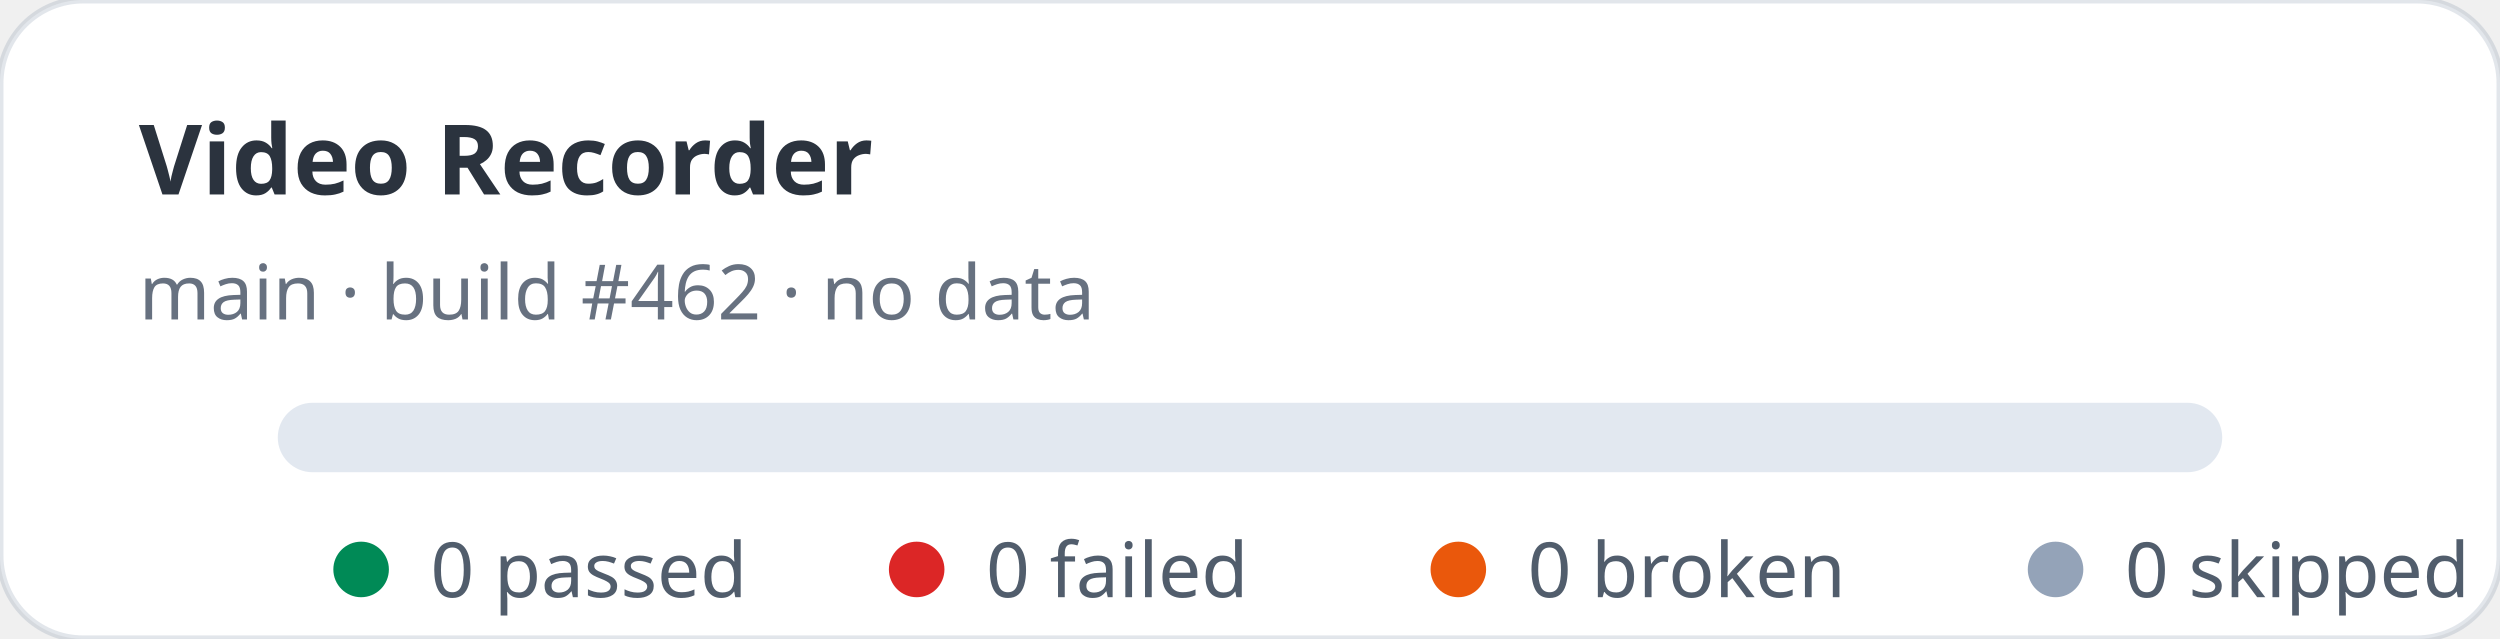
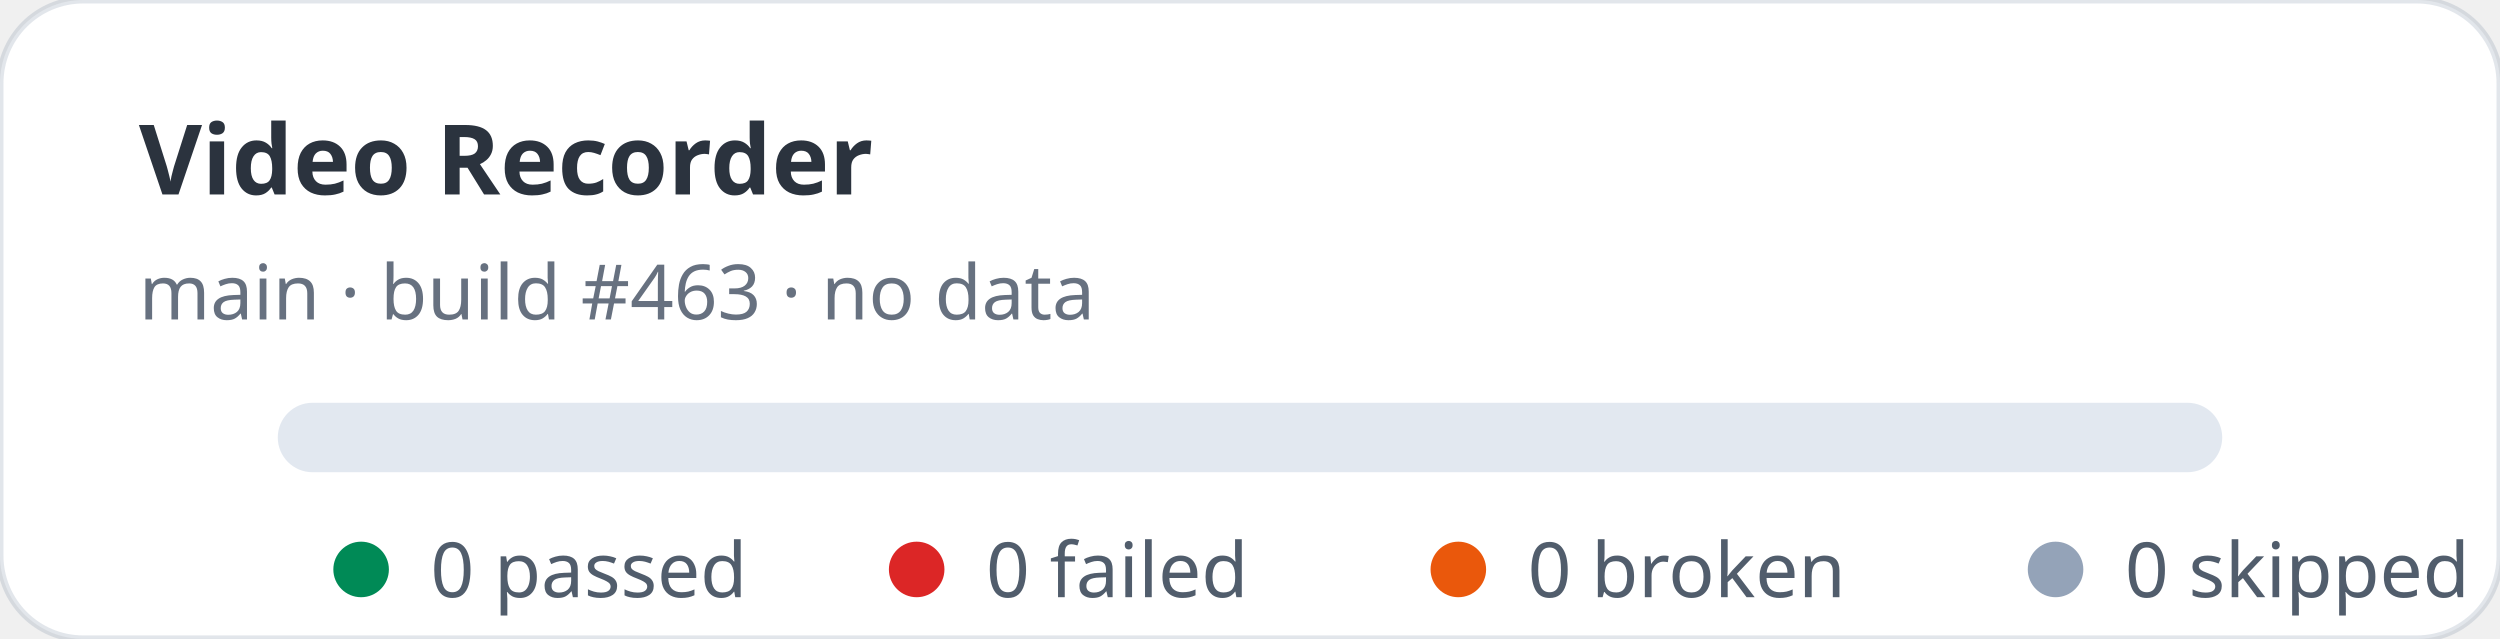
<svg xmlns="http://www.w3.org/2000/svg" width="360" height="92" viewBox="0 0 360 92" role="img" aria-label="Video Recorder stats: 0 passed, 0 failed">
  <rect width="360" height="92" rx="12" fill="#ffffff" stroke="rgba(11,48,86,0.12)" />
  <text x="20" y="28" fill="rgba(1,10,24,0.83)" font-family="ui-sans-serif,system-ui,sans-serif" font-size="14" font-weight="700">Video Recorder</text>
-   <text x="20" y="46" fill="rgba(2,19,44,0.6)" font-family="ui-sans-serif,system-ui,sans-serif" font-size="11">main · build #462 · no data</text>
+   <text x="20" y="46" fill="rgba(2,19,44,0.6)" font-family="ui-sans-serif,system-ui,sans-serif" font-size="11">main · build #463 · no data</text>
  <rect x="40" y="58" width="280" height="10" rx="5" fill="#e2e8f0" />
  <g font-family="ui-sans-serif,system-ui,sans-serif" font-size="11" fill="rgba(1,18,40,0.68)">
    <circle cx="52" cy="82" r="4" fill="#008a56" />
    <text x="62" y="86">0 passed</text>
    <circle cx="132" cy="82" r="4" fill="#dc2626" />
    <text x="142" y="86">0 failed</text>
    <circle cx="210" cy="82" r="4" fill="#ea580c" />
    <text x="220" y="86">0 broken</text>
    <circle cx="296" cy="82" r="4" fill="#94a3b8" />
    <text x="306" y="86">0 skipped</text>
  </g>
</svg>
